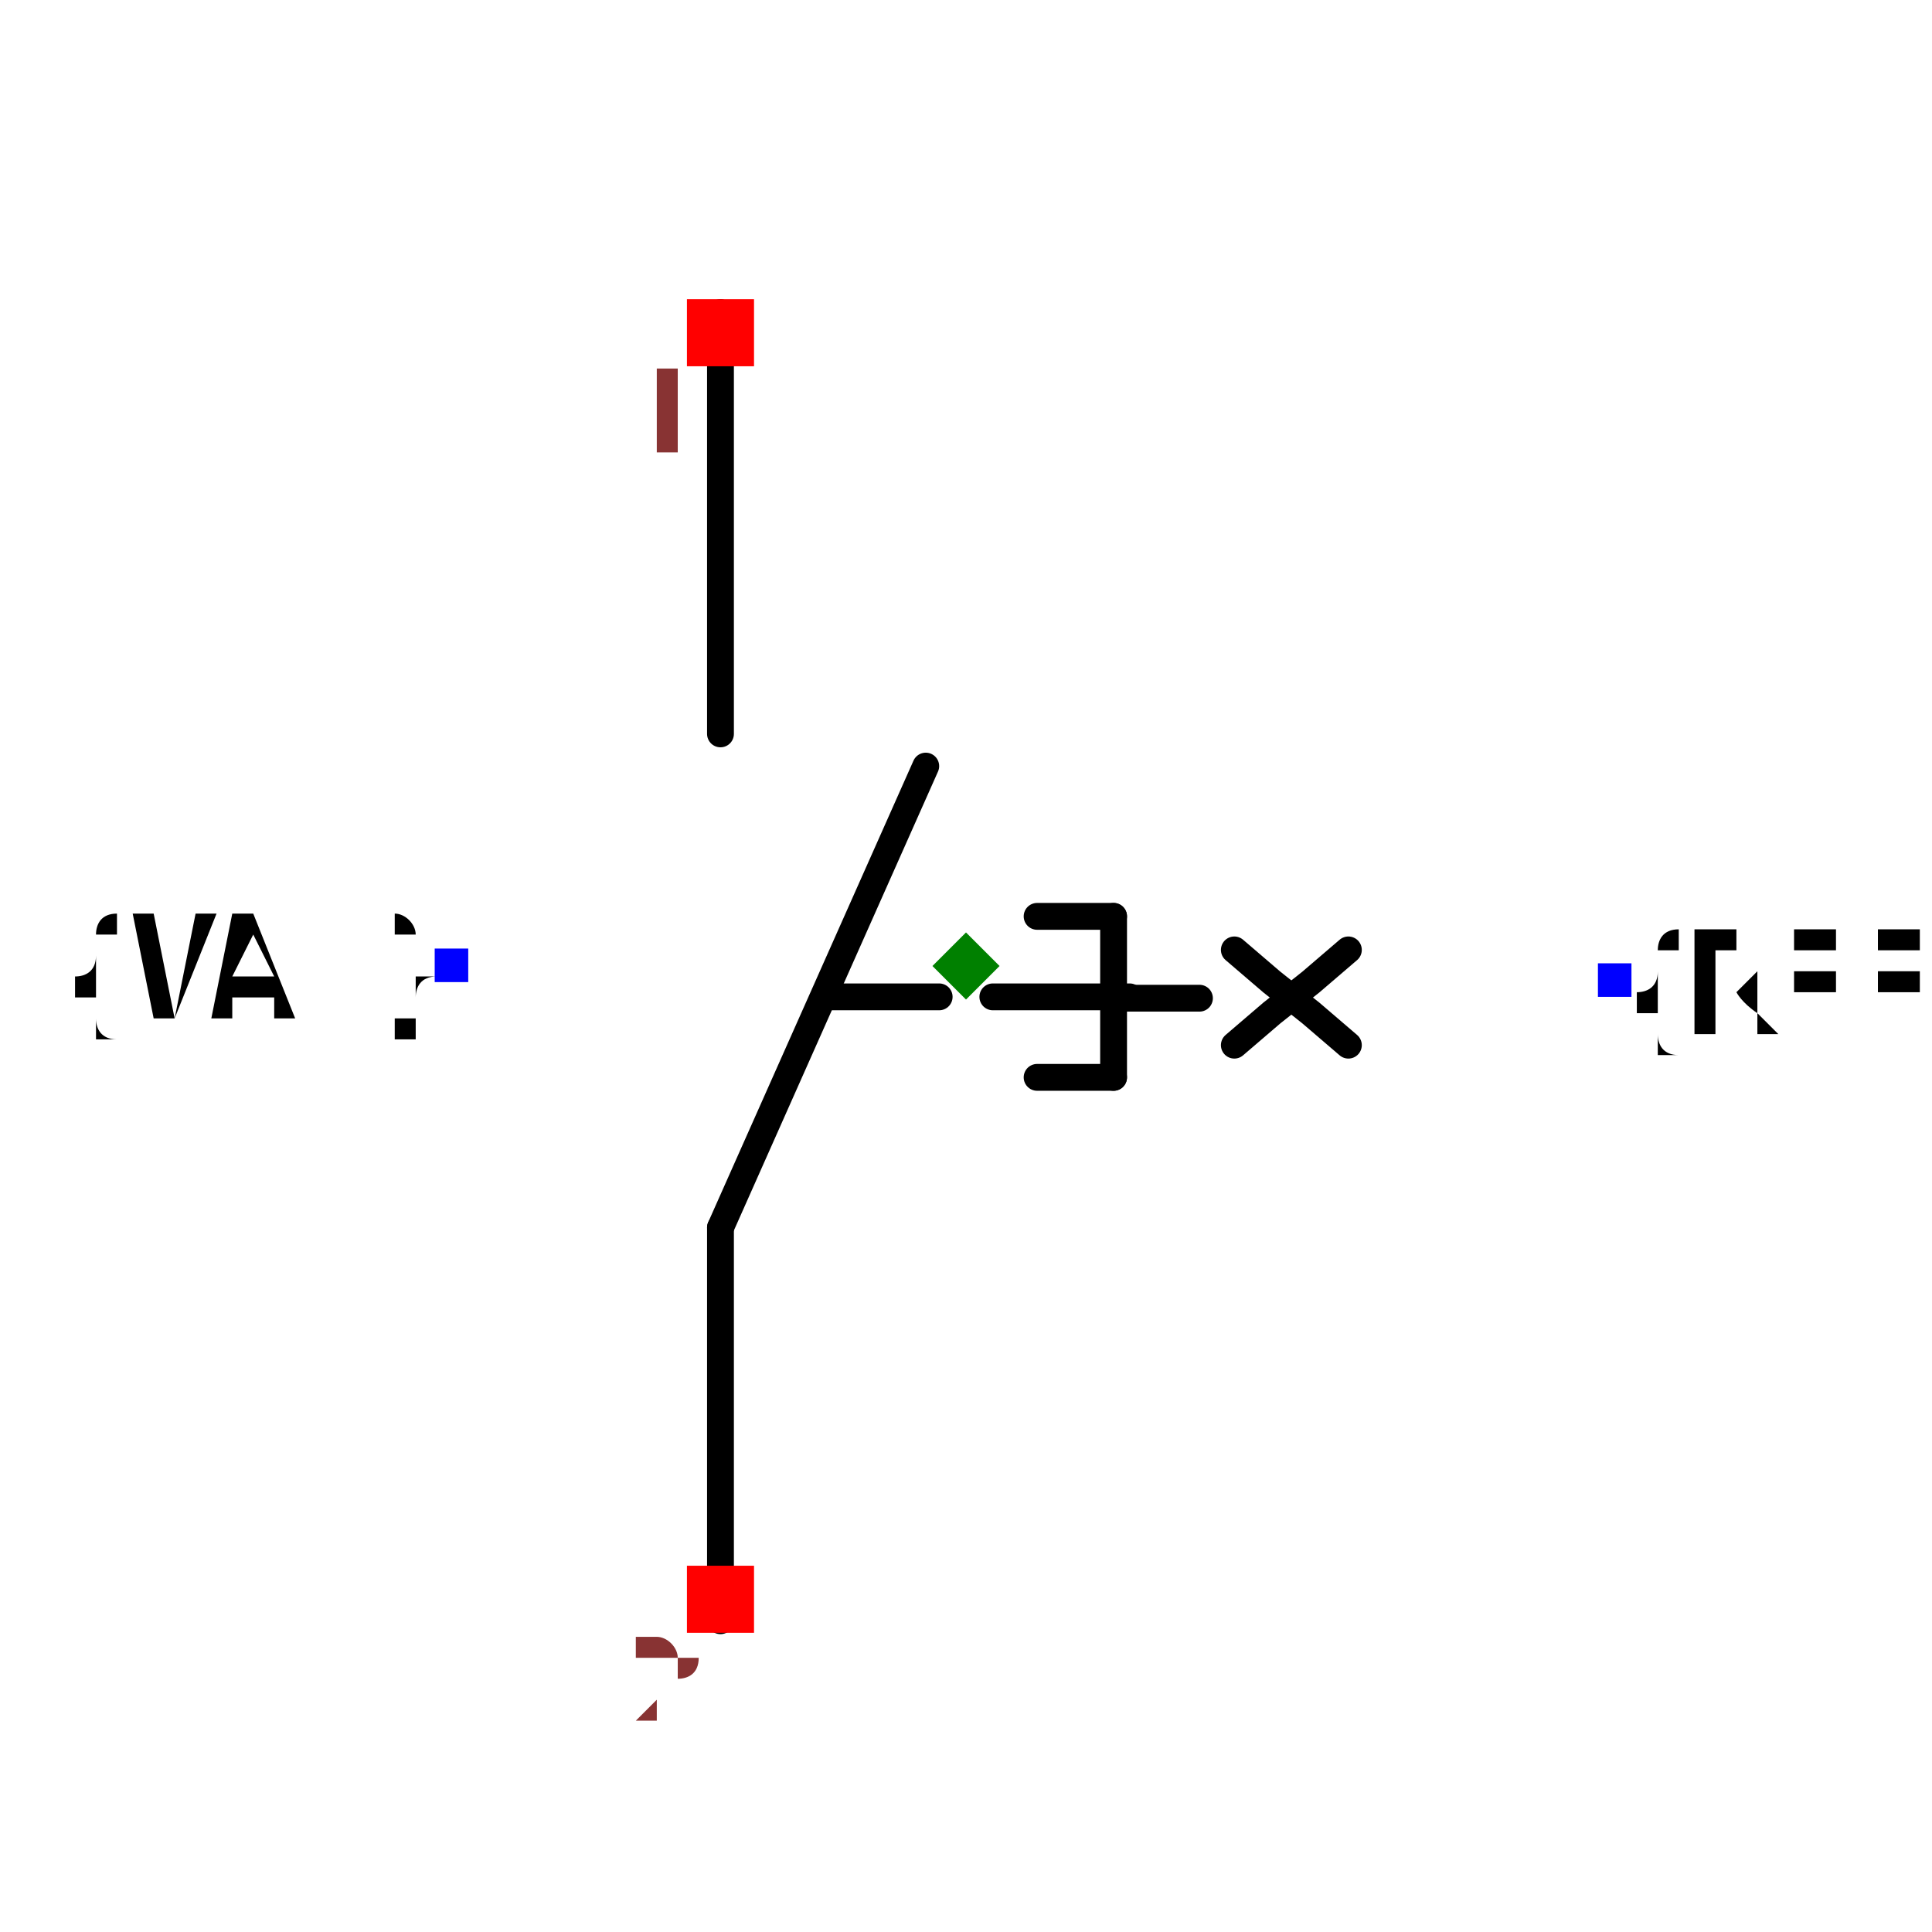
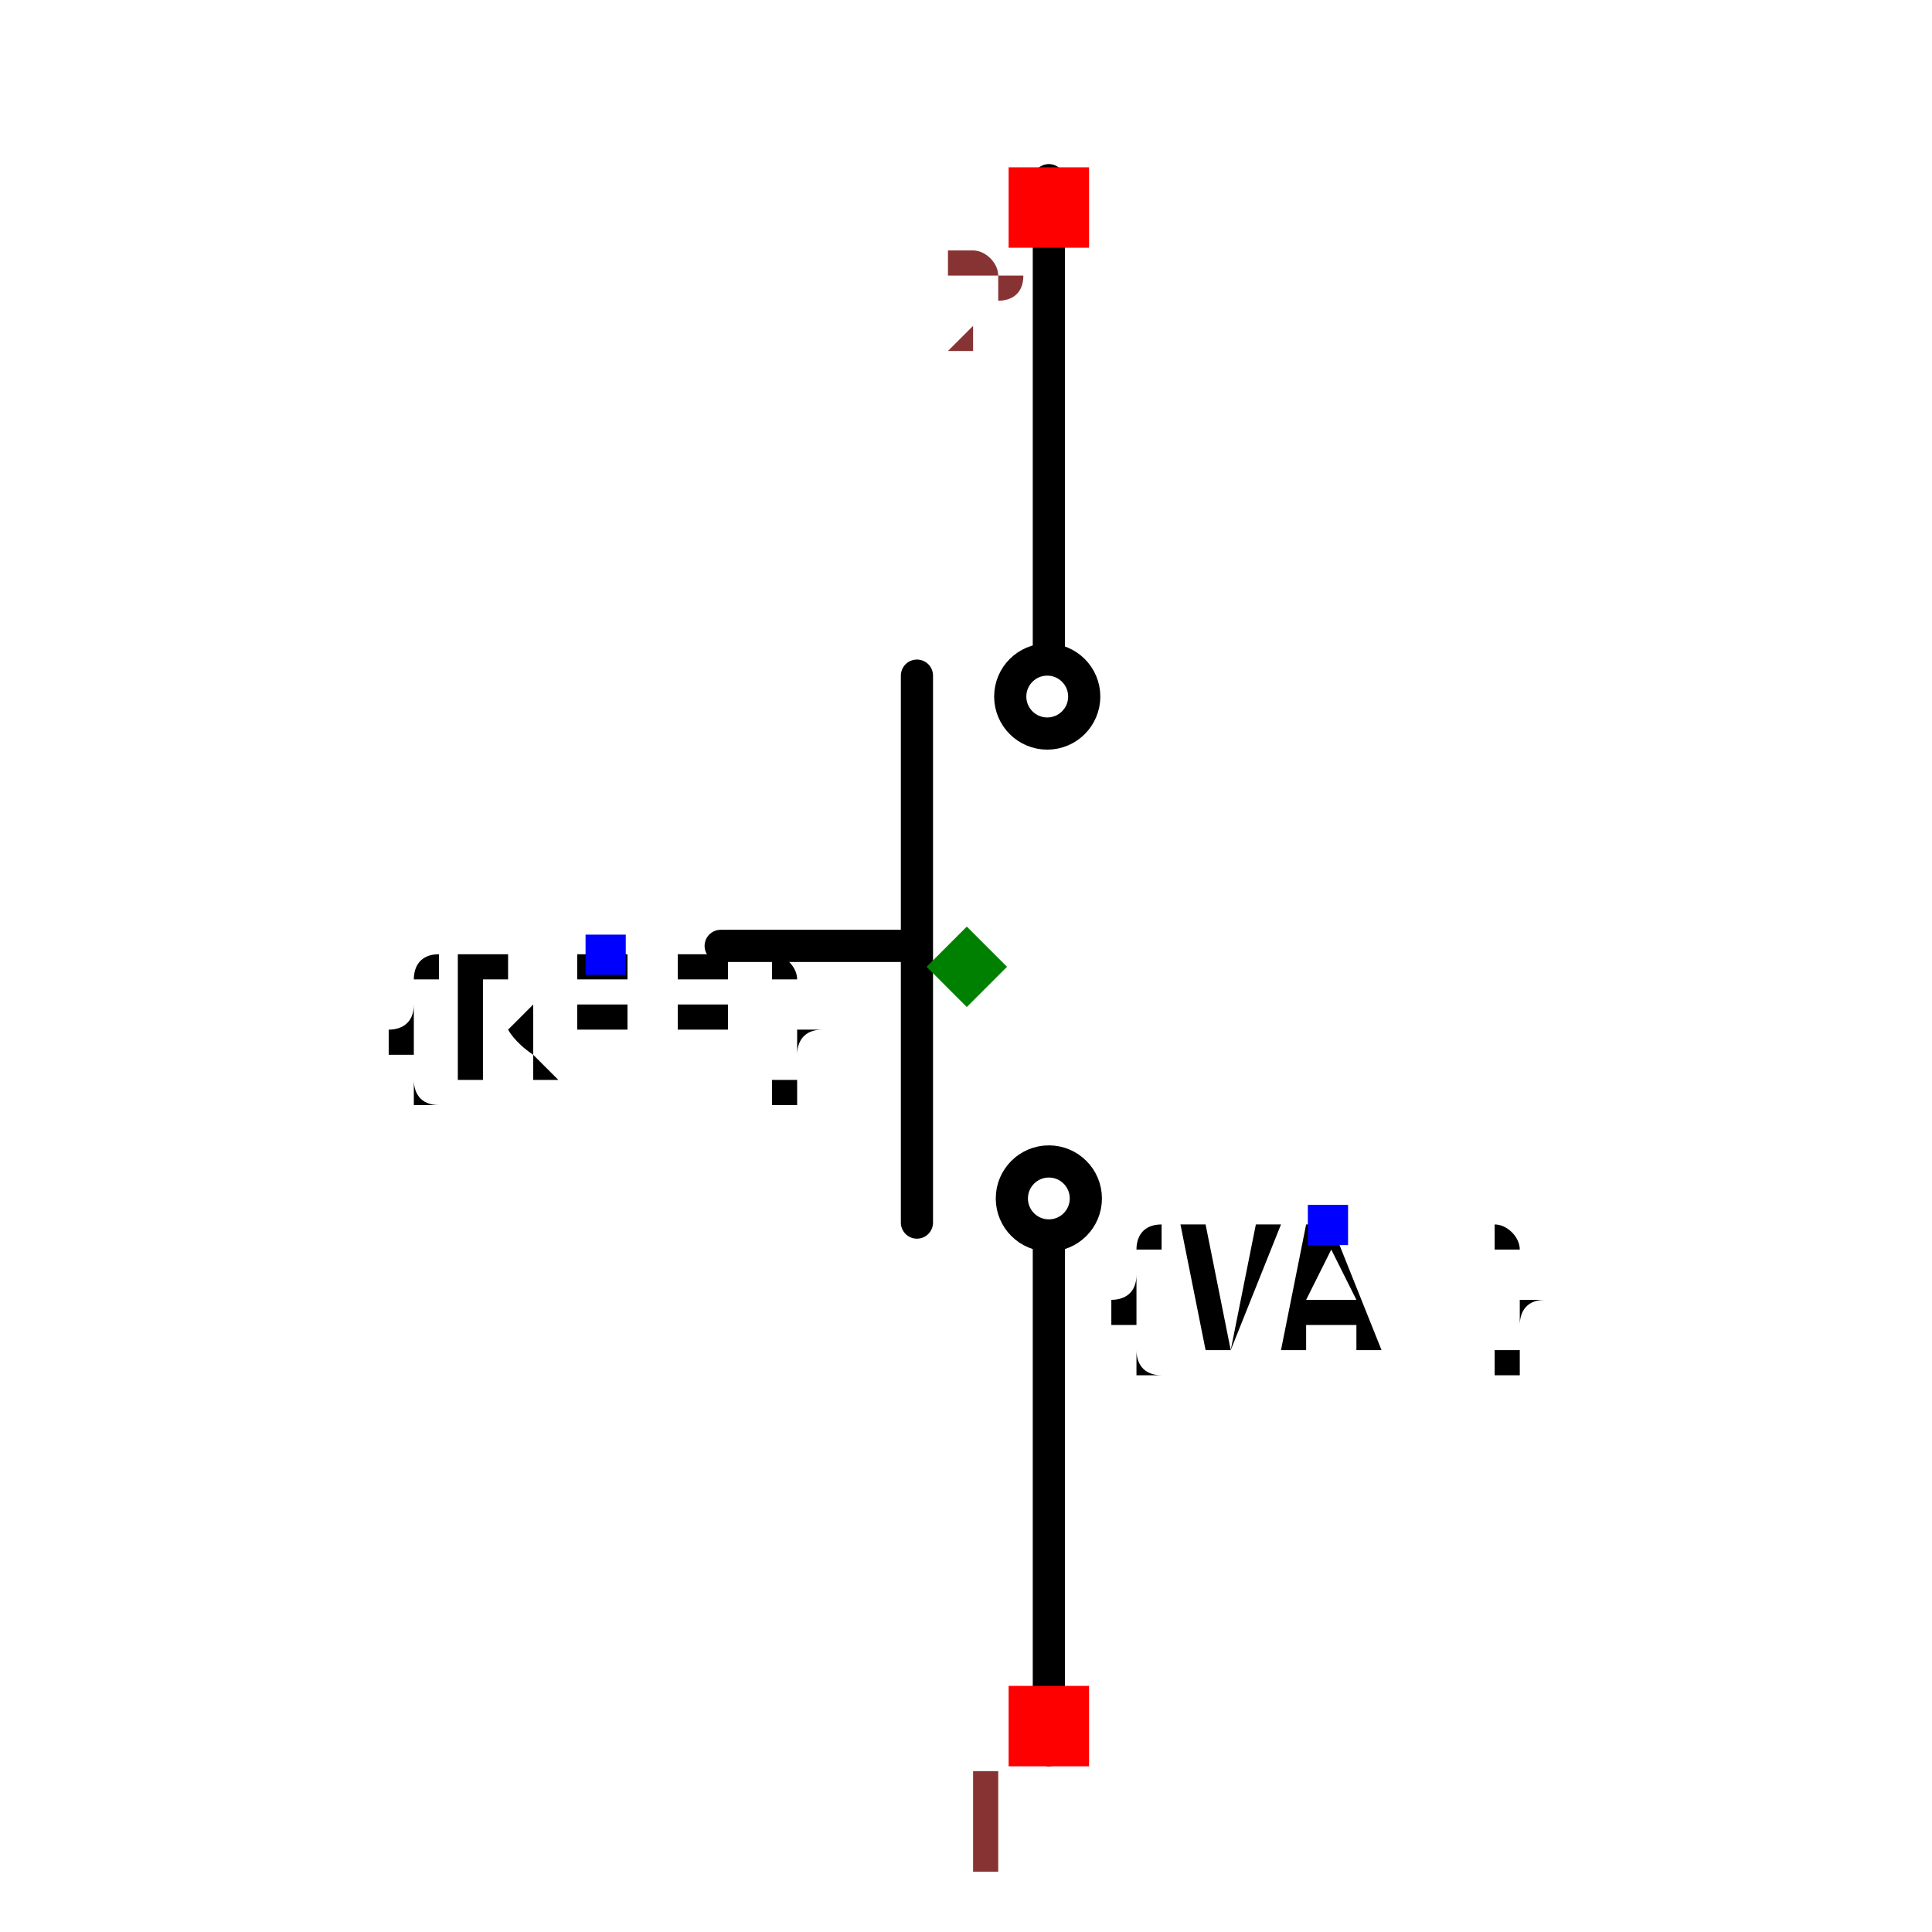
- <svg xmlns="http://www.w3.org/2000/svg" width="150" height="150" viewBox="-0.72 -0.46 1.44 0.92">
-   <path d="M-0.02,0.023 L-0.1,0.023" fill="none" stroke="black" stroke-width="0.02" stroke-linecap="round" stroke-linejoin="round" />
-   <path d="M-0.183,-0.487 L-0.183,-0.173" fill="none" stroke="black" stroke-width="0.02" stroke-linecap="round" stroke-linejoin="round" />
-   <path d="M0.174,0.024 L0.108,0.024" fill="none" stroke="black" stroke-width="0.02" stroke-linecap="round" stroke-linejoin="round" />
-   <path d="M-0.03,-0.149 L-0.183,0.195" fill="none" stroke="black" stroke-width="0.02" stroke-linecap="round" stroke-linejoin="round" />
-   <path d="M-0.183,0.195 L-0.183,0.488" fill="none" stroke="black" stroke-width="0.02" stroke-linecap="round" stroke-linejoin="round" />
-   <path d="M0.122,0.023 L0.02,0.023" fill="none" stroke="black" stroke-width="0.02" stroke-linecap="round" stroke-linejoin="round" />
-   <path d="M0.11,0.083 L0.053,0.083" fill="none" stroke="black" stroke-width="0.02" stroke-linecap="round" stroke-linejoin="round" />
-   <path d="M0.11,-0.037 L0.053,-0.037" fill="none" stroke="black" stroke-width="0.02" stroke-linecap="round" stroke-linejoin="round" />
-   <path d="M0.11,0.083 L0.11,-0.037" fill="none" stroke="black" stroke-width="0.02" stroke-linecap="round" stroke-linejoin="round" />
-   <path d="M0.285,-0.012 L0.257,0.012 L0.228,0.035 L0.2,0.059" fill="black" stroke="black" stroke-width="0.02" stroke-linecap="round" stroke-linejoin="round" />
-   <path d="M0.2,-0.012 L0.228,0.012 L0.257,0.035 L0.285,0.059" fill="black" stroke="black" stroke-width="0.02" stroke-linecap="round" stroke-linejoin="round" />
-   <text x="0.483" y="0.011" dx="0" dy="0.038" text-anchor="start" style="font: 0.1px monospace; fill: black">{REF}</text>
-   <rect x="0.471" y="-0.002" width="0.025" height="0.025" fill="blue" />
-   <text x="-0.383" y="0" dx="0" dy="0.038" text-anchor="end" style="font: 0.1px monospace; fill: black">{VAL}</text>
-   <rect x="-0.396" y="-0.013" width="0.025" height="0.025" fill="blue" />
-   <rect x="-0.208" y="-0.497" width="0.05" height="0.05" fill="red" />
-   <text x="-0.223" y="-0.382" text-anchor="middle" style="font: 0.08px monospace; fill: #833;">1</text>
-   <rect x="-0.208" y="0.447" width="0.05" height="0.05" fill="red" />
-   <text x="-0.223" y="0.562" text-anchor="middle" style="font: 0.08px monospace; fill: #833;">2</text>
-   <path d="M 0 -0.025 L 0.025 -8.881784197001252e-16 L 0 0.025 L -0.025 -8.881784197001252e-16 Z" fill="green" />
+ <svg xmlns="http://www.w3.org/2000/svg" width="150" height="150" viewBox="-0.601 -0.27 1.201 0.539">
+   <path d="M-0.153,-0.013 L-0.036,-0.013" fill="none" stroke="black" stroke-width="0.02" stroke-linecap="round" stroke-linejoin="round" />
+   <path d="M0.051,0.487 L0.051,0.172" fill="none" stroke="black" stroke-width="0.02" stroke-linecap="round" stroke-linejoin="round" />
+   <path d="M-0.031,0.159 L-0.031,-0.181" fill="none" stroke="black" stroke-width="0.02" stroke-linecap="round" stroke-linejoin="round" />
+   <path d="M0.051,-0.196 L0.051,-0.489" fill="none" stroke="black" stroke-width="0.02" stroke-linecap="round" stroke-linejoin="round" />
+   <circle cx="0.051" cy="0.144" r="0.023" fill="none" stroke="black" stroke-width="0.02" />
+   <circle cx="0.05" cy="-0.168" r="0.023" fill="none" stroke="black" stroke-width="0.02" />
+   <text x="-0.225" y="-0.007" dx="0" dy="0.075" text-anchor="middle" style="font: 0.1px monospace; fill: black">{REF}</text>
+   <rect x="-0.237" y="-0.02" width="0.025" height="0.025" fill="blue" />
+   <text x="0.225" y="0.161" dx="0" dy="0.075" text-anchor="middle" style="font: 0.1px monospace; fill: black">{VAL}</text>
+   <rect x="0.212" y="0.148" width="0.025" height="0.025" fill="blue" />
+   <rect x="0.026" y="0.447" width="0.05" height="0.05" fill="red" />
+   <text x="0.011" y="0.562" text-anchor="middle" style="font: 0.08px monospace; fill: #833;">1</text>
+   <rect x="0.026" y="-0.497" width="0.05" height="0.05" fill="red" />
+   <text x="0.011" y="-0.382" text-anchor="middle" style="font: 0.08px monospace; fill: #833;">2</text>
+   <path d="M -4.440892098500626e-16 -0.025 L 0.025 -8.881784197001252e-16 L -4.440892098500626e-16 0.025 L -0.025 -8.881784197001252e-16 Z" fill="green" />
</svg>
